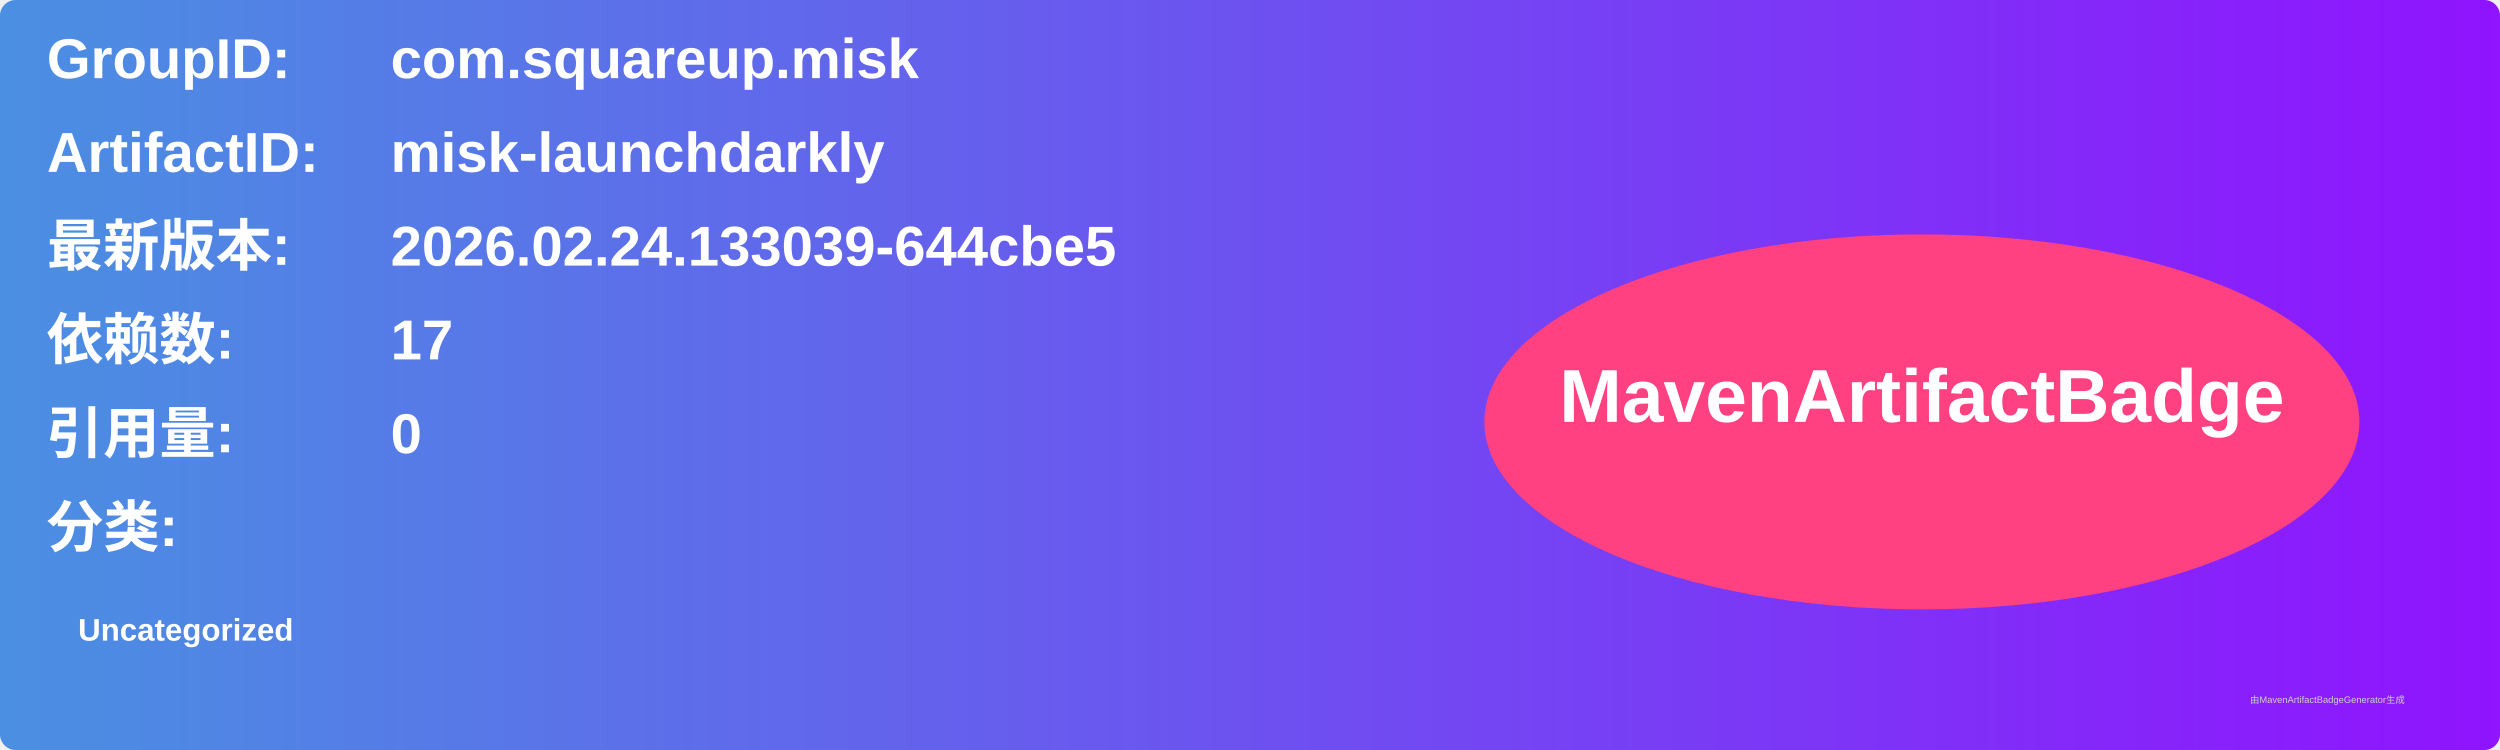
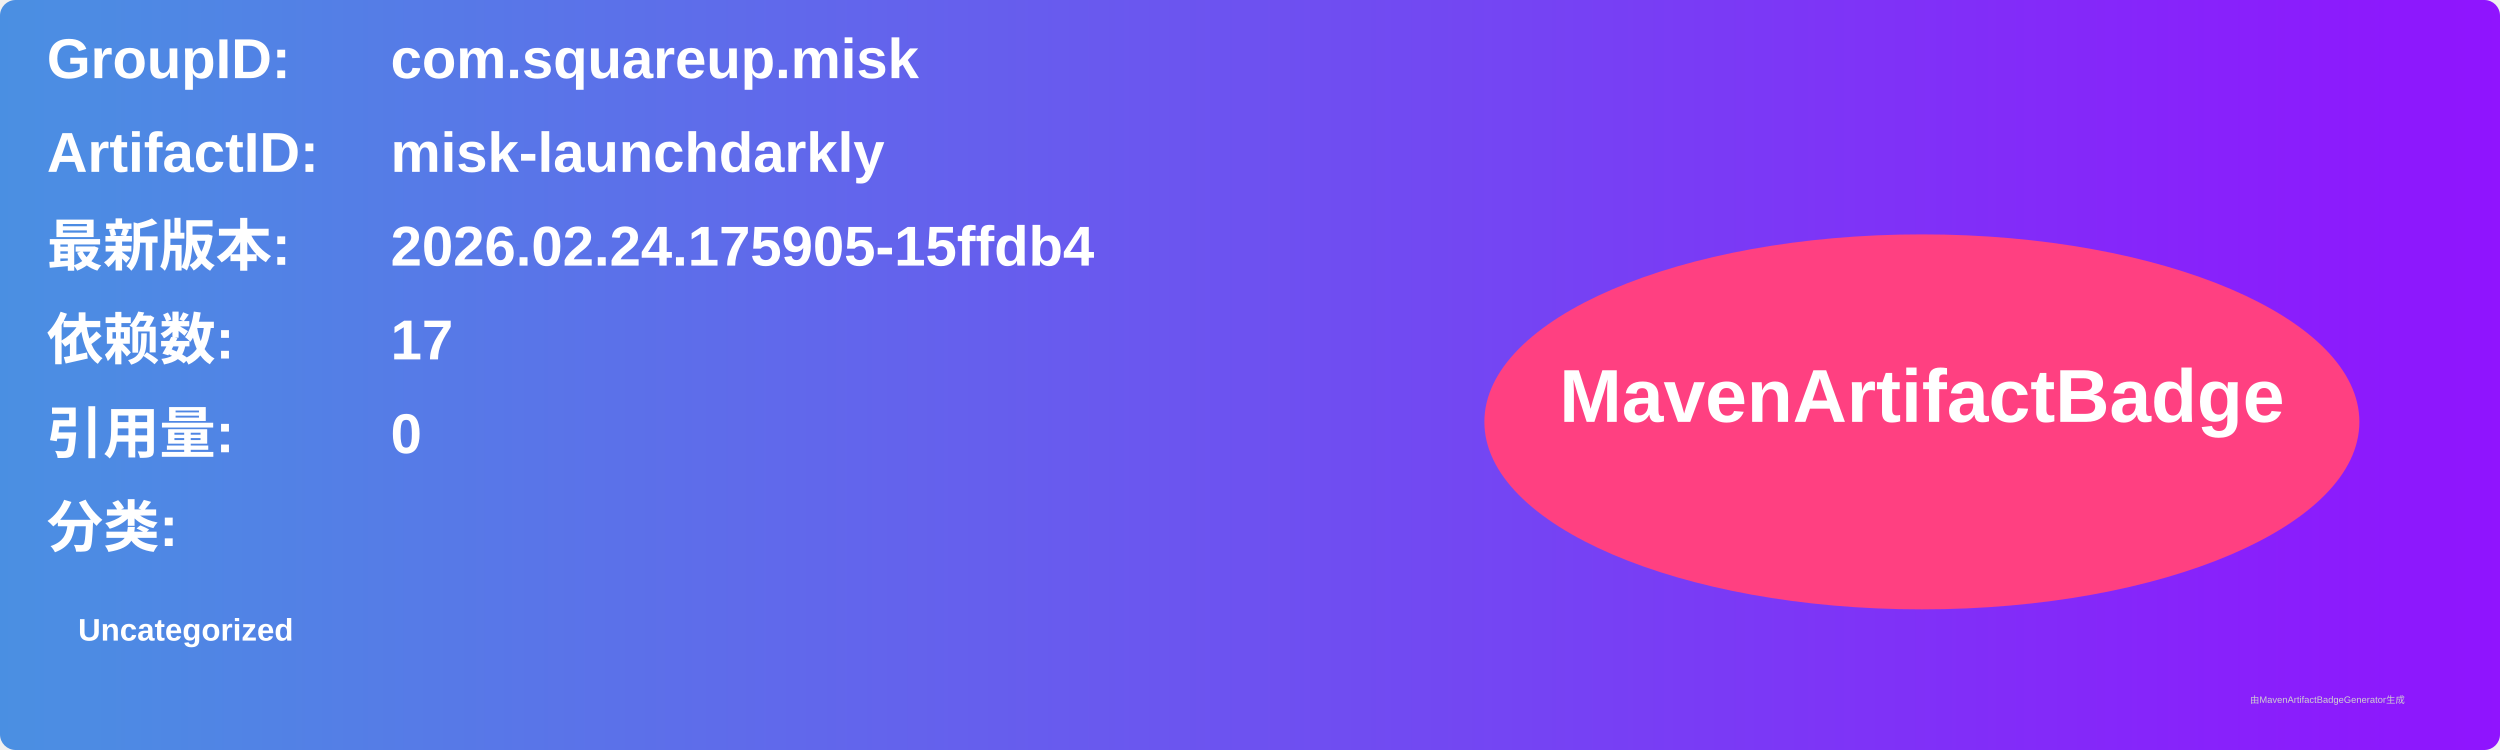
<svg xmlns="http://www.w3.org/2000/svg" width="800" height="240" viewBox="0 0 800 240">
  <linearGradient id="grad" x1="0%" y1="0%" x2="100%" y2="0%">
    <stop offset="0%" stop-color="#4a90e2" />
    <stop offset="100%" stop-color="#9013fe" />
  </linearGradient>
  <rect width="100%" height="100%" rx="5" ry="5" fill="url(#grad)" />
  <g transform="translate(15, 15)">
    <text x="0" y="10" font-family="Arial" font-size="18" fill="white" font-weight="bold" width="260">GroupID:</text>
    <text x="110" y="10" font-family="Arial" font-size="18" fill="white" font-weight="bold" width="460">com.squareup.misk</text>
    <text x="0" y="40" font-family="Arial" font-size="18" fill="white" font-weight="bold" width="260">ArtifactID:</text>
    <text x="110" y="40" font-family="Arial" font-size="18" fill="white" font-weight="bold" width="460">misk-launchdarkly</text>
    <text x="0" y="70" font-family="Arial" font-size="18" fill="white" font-weight="bold">最新版本:</text>
    <text x="110" y="70" font-family="Arial" font-size="18" fill="white" font-weight="bold">
-       <tspan font-weight="bold">2026.02.24.133039-644cbe5</tspan>
+       <tspan font-weight="bold">2026.02.24.175905-15ffdb4</tspan>
    </text>
    <text x="0" y="100" font-family="Arial" font-size="18" fill="white" font-weight="bold">依赖数: </text>
    <text x="110" y="100" font-family="Arial" font-size="18" fill="white">
      <tspan font-weight="bold">17</tspan>
    </text>
    <text x="0" y="130" font-family="Arial" font-size="18" fill="white" font-weight="bold">引用量: </text>
    <text x="110" y="130" font-family="Arial" font-size="18" fill="white">
      <tspan font-weight="bold">0</tspan>
    </text>
    <text x="0" y="160" font-family="Arial" font-size="18" fill="white" font-weight="bold">分类:</text>
    <text x="10" y="190" font-family="Arial" font-size="10" fill="white">
      <tspan font-weight="bold">Uncategorized</tspan>
    </text>
    <ellipse cx="600" cy="120" rx="140" ry="60" fill="#ff4081" />
    <text x="600" y="120" text-anchor="middle" font-family="Arial" font-size="24" fill="white" font-weight="bold">MavenArtifactBadge</text>
  </g>
  <text x="720" y="225" font-family="Arial" font-size="3" fill="#d0d0d0">由MavenArtifactBadgeGenerator生成</text>
</svg>
